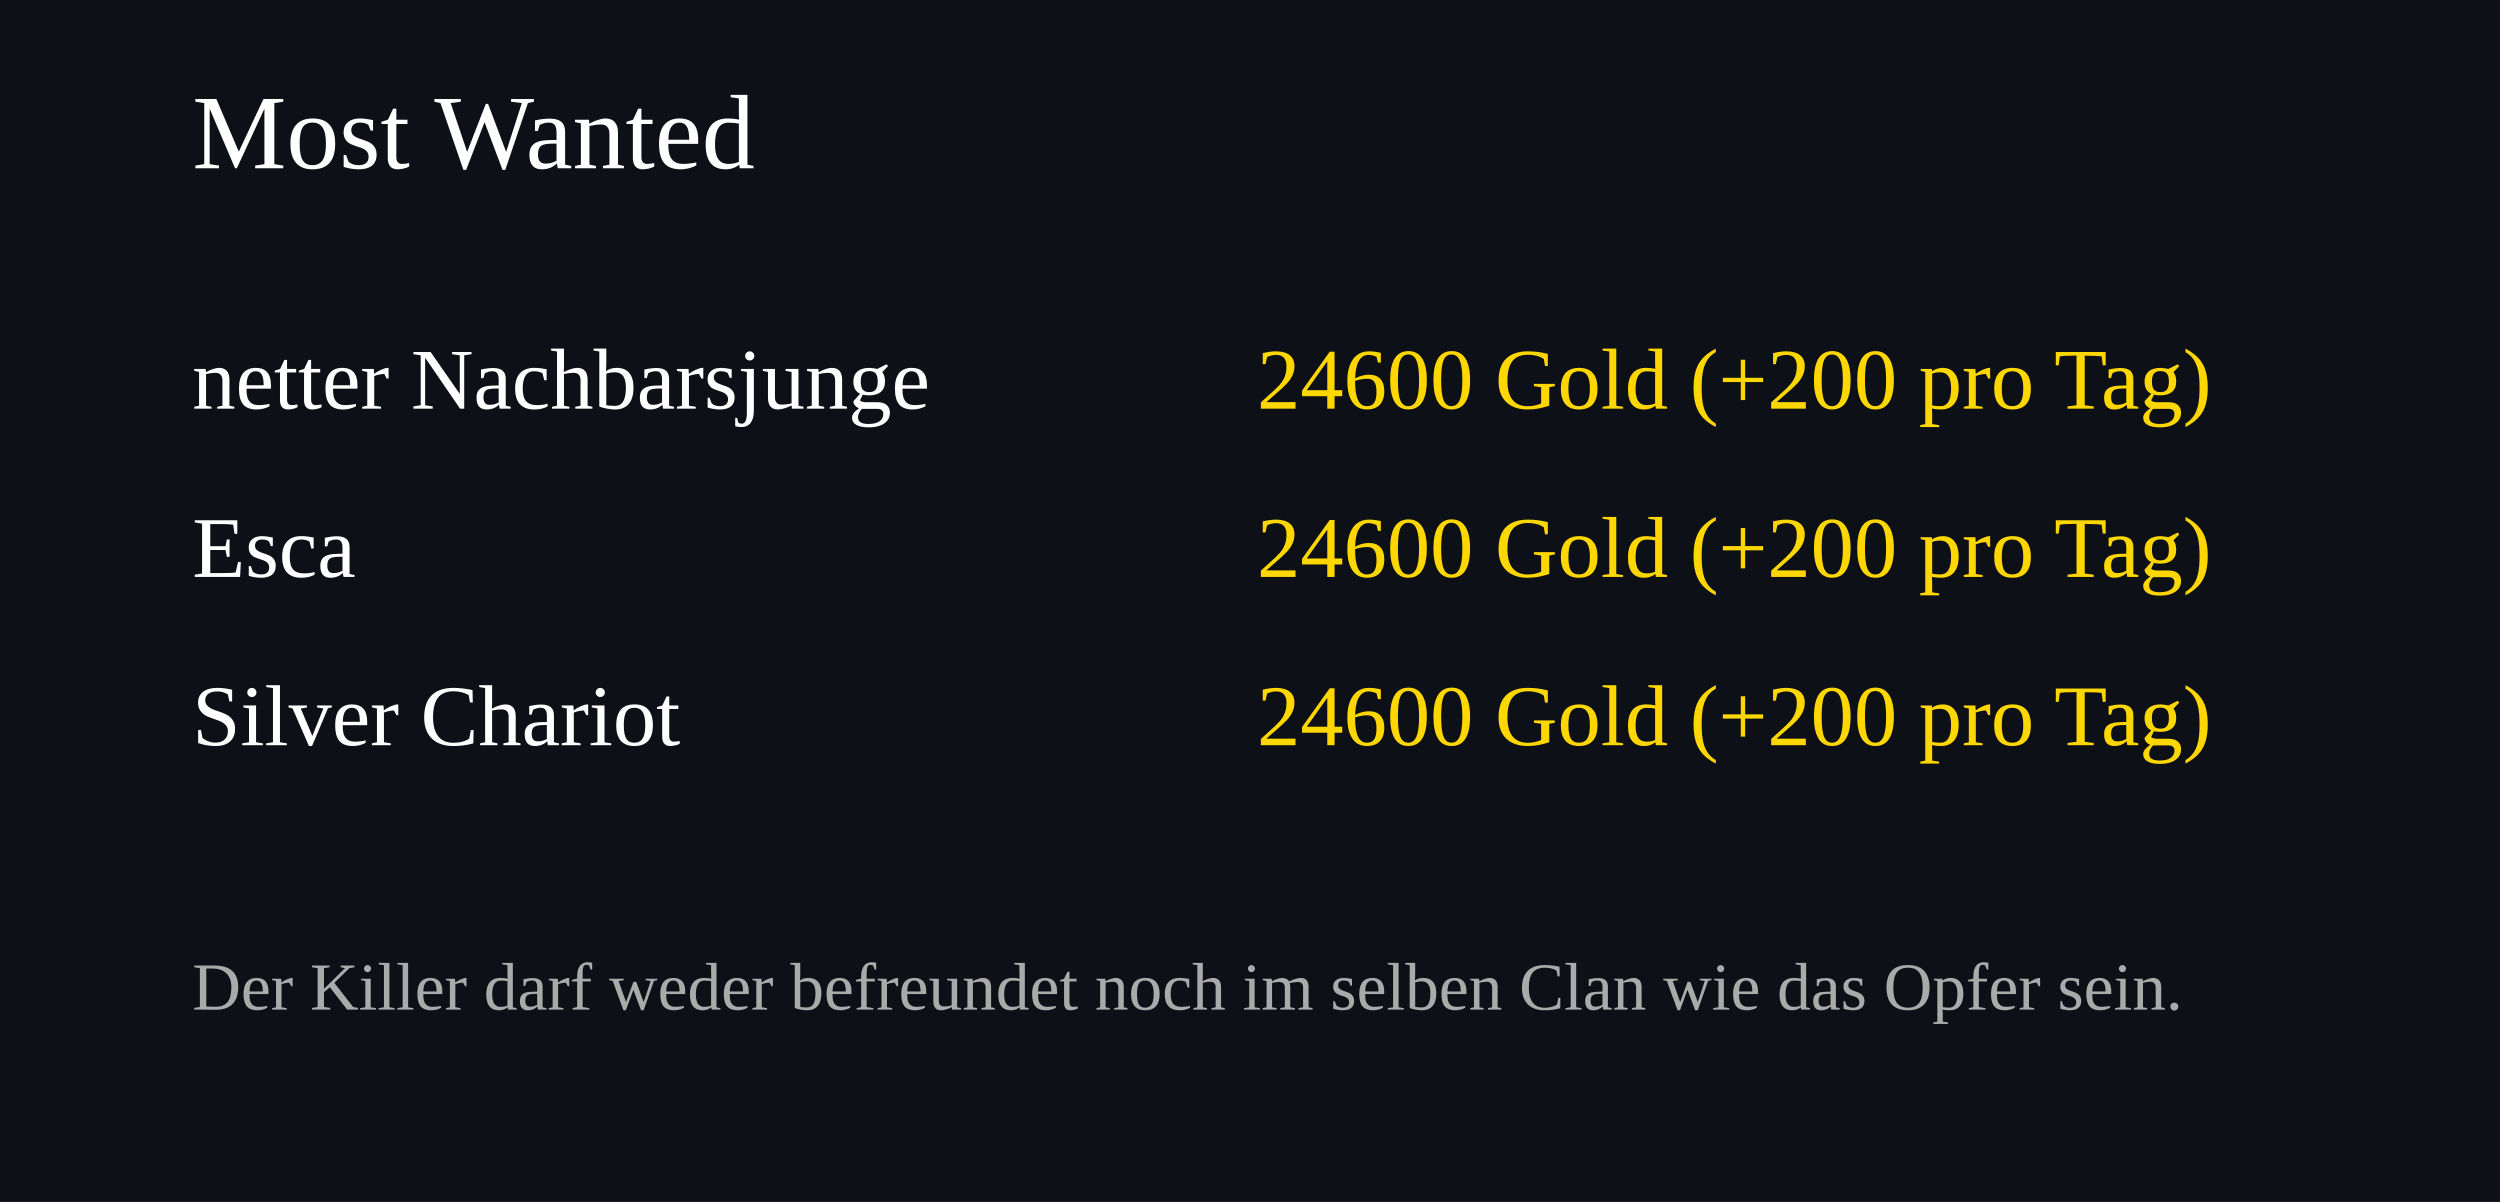
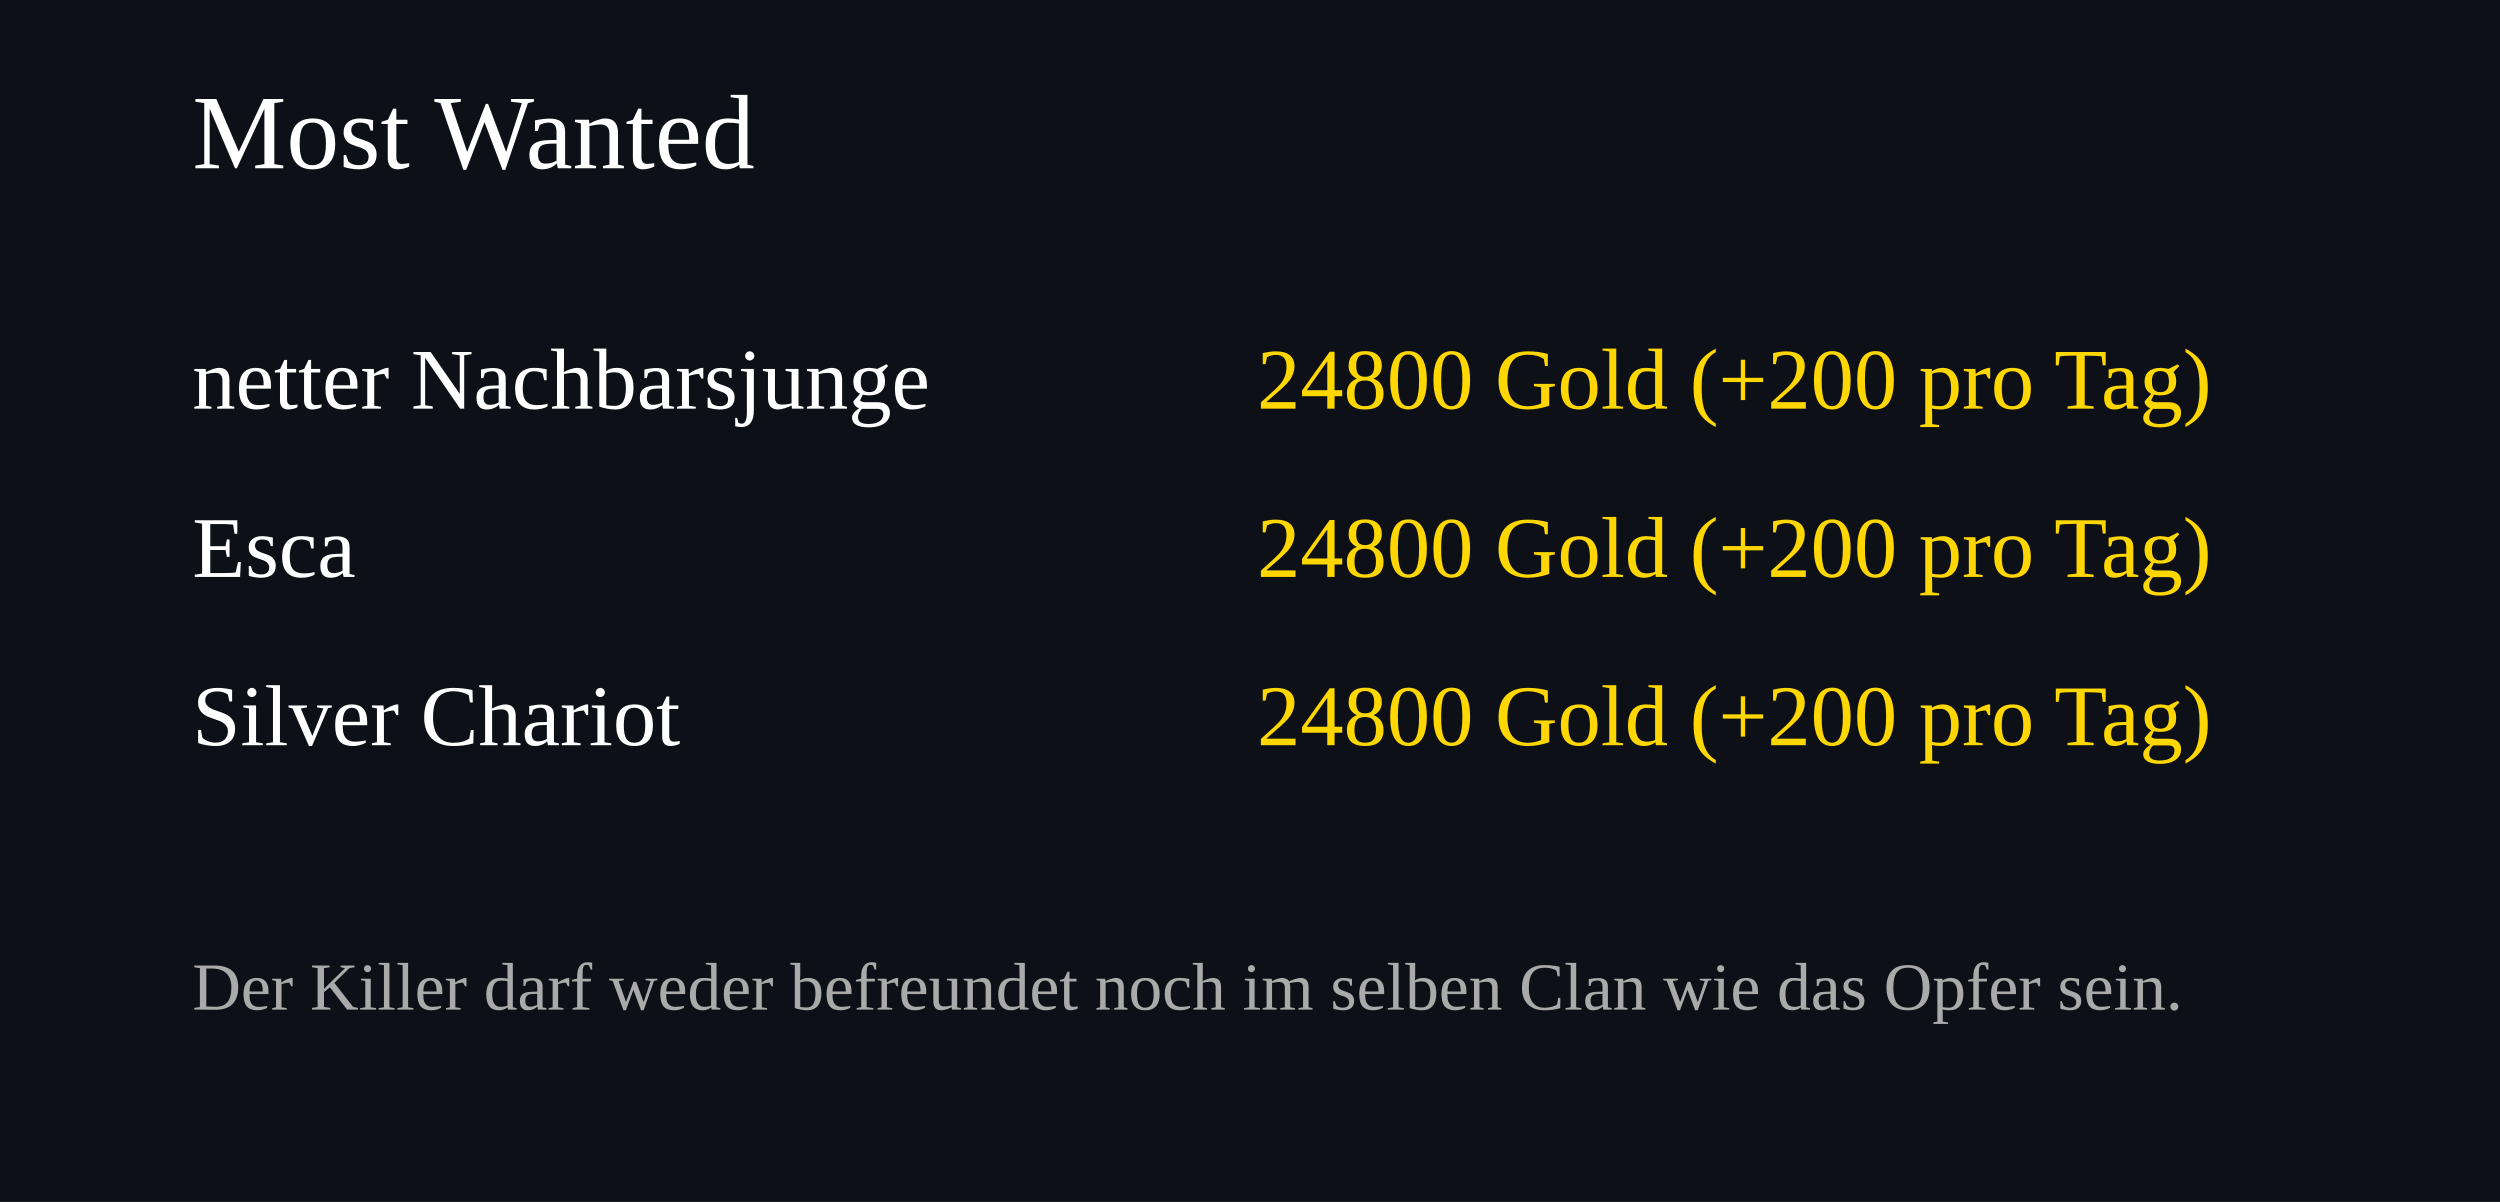
<svg xmlns="http://www.w3.org/2000/svg" width="520" height="250">
  <rect width="100%" height="100%" fill="#0d1117" />
  <text x="40" y="35" font-size="22" fill="#ffffff">Most Wanted</text>
  <text x="40" y="85" font-size="18" fill="#ffffff">netter Nachbarsjunge</text>
  <text x="460" y="85" font-size="18" fill="#FFD700" text-anchor="end">
-     24600 Gold (+200 pro Tag)
+     24800 Gold (+200 pro Tag)
  </text>
  <text x="40" y="120" font-size="18" fill="#ffffff">Esca</text>
  <text x="460" y="120" font-size="18" fill="#FFD700" text-anchor="end">
-     24600 Gold (+200 pro Tag)
+     24800 Gold (+200 pro Tag)
  </text>
  <text x="40" y="155" font-size="18" fill="#ffffff">Silver Chariot</text>
  <text x="460" y="155" font-size="18" fill="#FFD700" text-anchor="end">
-     24600 Gold (+200 pro Tag)
+     24800 Gold (+200 pro Tag)
  </text>
  <text x="40" y="210" font-size="14" fill="#aaaaaa">
Der Killer darf weder befreundet noch im selben Clan wie das Opfer sein.
</text>
</svg>
